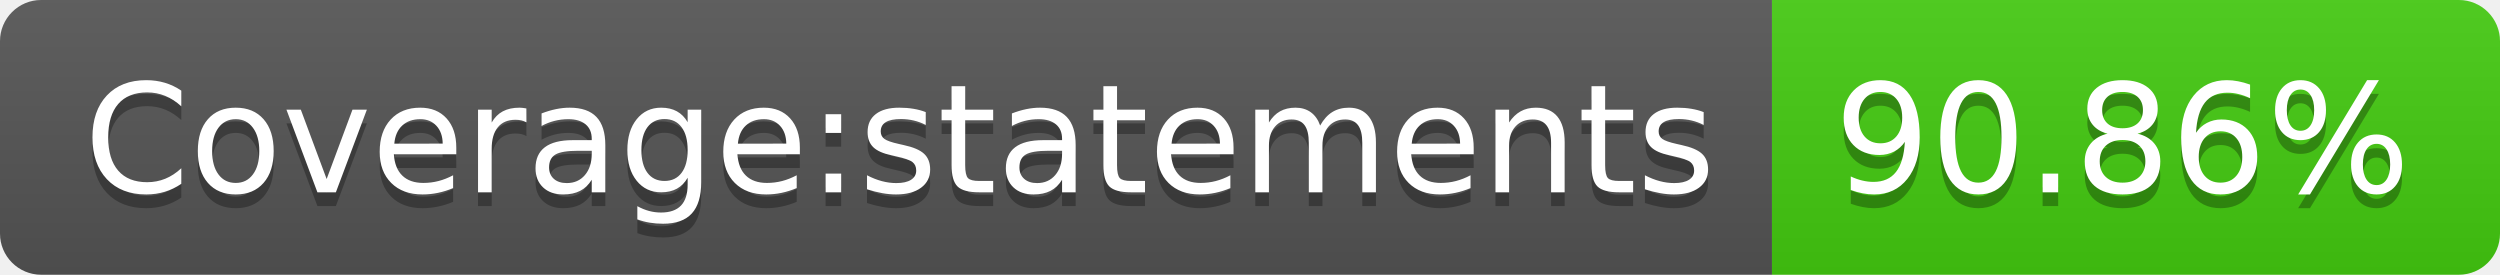
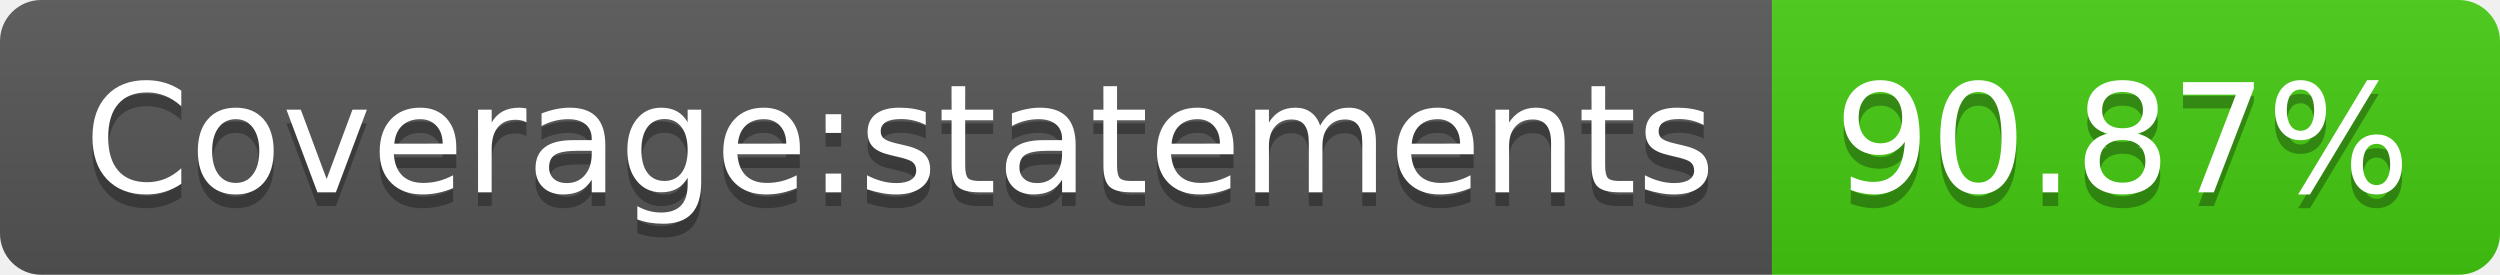
- <svg xmlns="http://www.w3.org/2000/svg" width="182" height="20" role="img" aria-label="Coverage:statements: 90.86%">
+ <svg xmlns="http://www.w3.org/2000/svg" width="182" height="20" role="img" aria-label="Coverage:statements: 90.87%">
  <linearGradient id="s" x2="0" y2="100%">
    <stop offset="0" stop-color="#bbb" stop-opacity=".1" />
    <stop offset="1" stop-opacity=".1" />
  </linearGradient>
  <clipPath id="r">
    <rect width="182" height="20" rx="3" fill="#fff" />
  </clipPath>
  <g clip-path="url(#r)">
    <rect width="129" height="20" fill="#555" />
    <rect x="129" width="53" height="20" fill="#4c1" />
    <rect width="182" height="20" fill="url(#s)" />
  </g>
  <g fill="#fff" text-anchor="middle" font-family="Verdana,Geneva,DejaVu Sans,sans-serif" text-rendering="geometricPrecision" font-size="110">
    <text aria-hidden="true" x="655" y="150" fill="#010101" fill-opacity=".3" transform="scale(.1)" textLength="1190">Coverage:statements</text>
    <text x="655" y="140" transform="scale(.1)" fill="#fff" textLength="1190">Coverage:statements</text>
-     <text aria-hidden="true" x="1545" y="150" fill="#010101" fill-opacity=".3" transform="scale(.1)" textLength="430">90.86%</text>
-     <text x="1545" y="140" transform="scale(.1)" fill="#fff" textLength="430">90.86%</text>
+     <text aria-hidden="true" x="1545" y="150" fill="#010101" fill-opacity=".3" transform="scale(.1)" textLength="430">90.87%</text>
+     <text x="1545" y="140" transform="scale(.1)" fill="#fff" textLength="430">90.87%</text>
  </g>
</svg>
